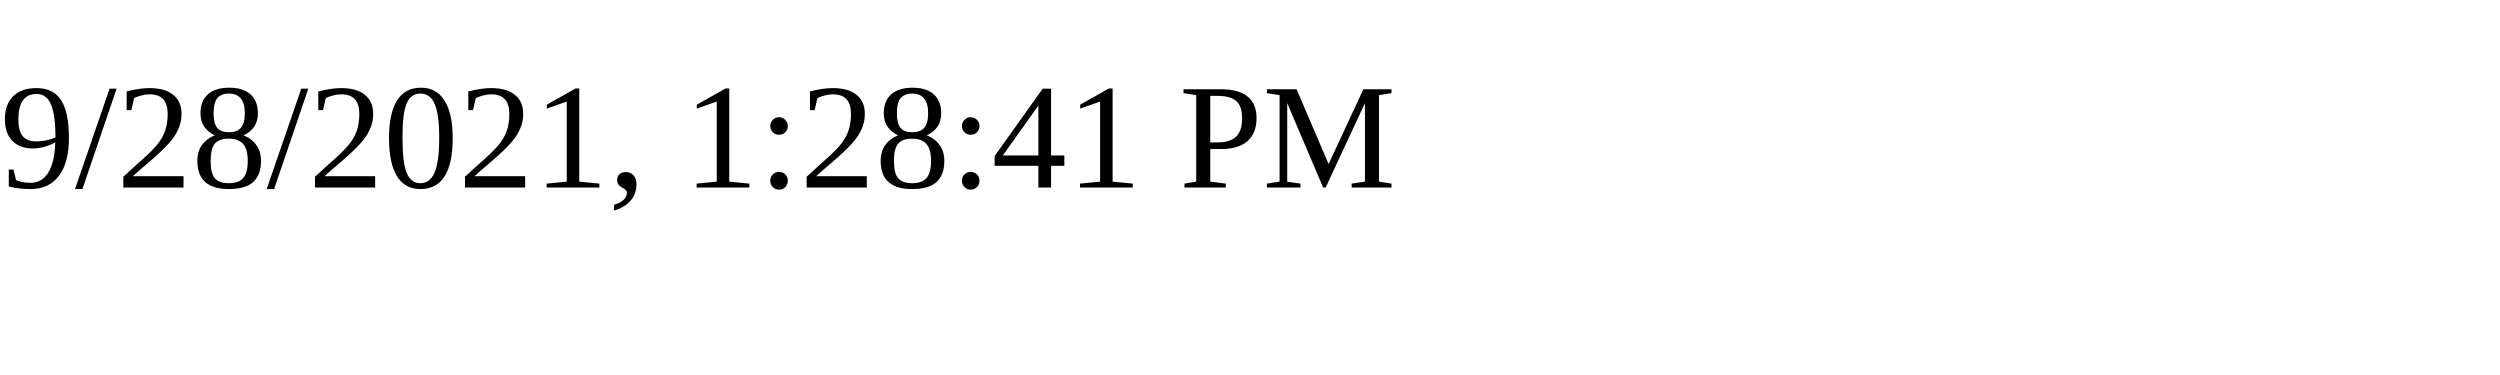
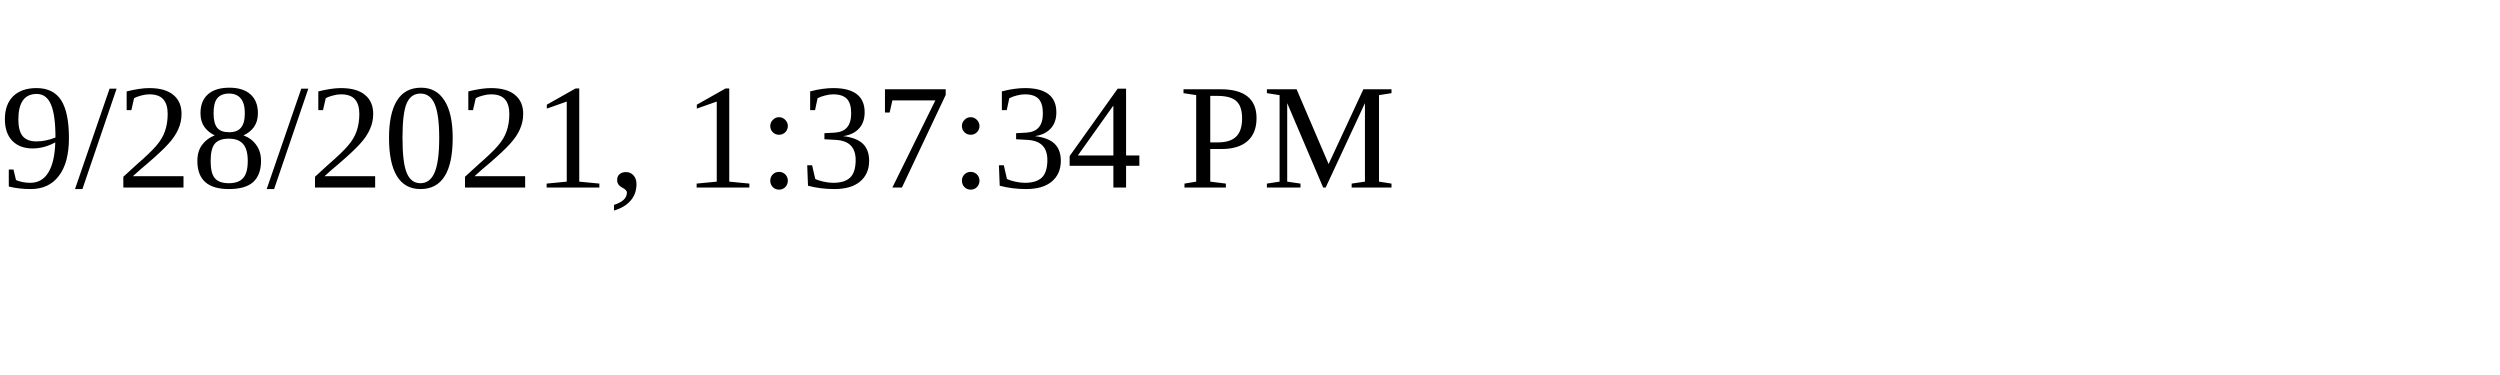
<svg xmlns="http://www.w3.org/2000/svg" height="30" width="200">
-   <text x="0" y="15">9/28/2021, 1:28:41 PM</text>
+   <text x="0" y="15">9/28/2021, 1:37:34 PM</text>
</svg>
